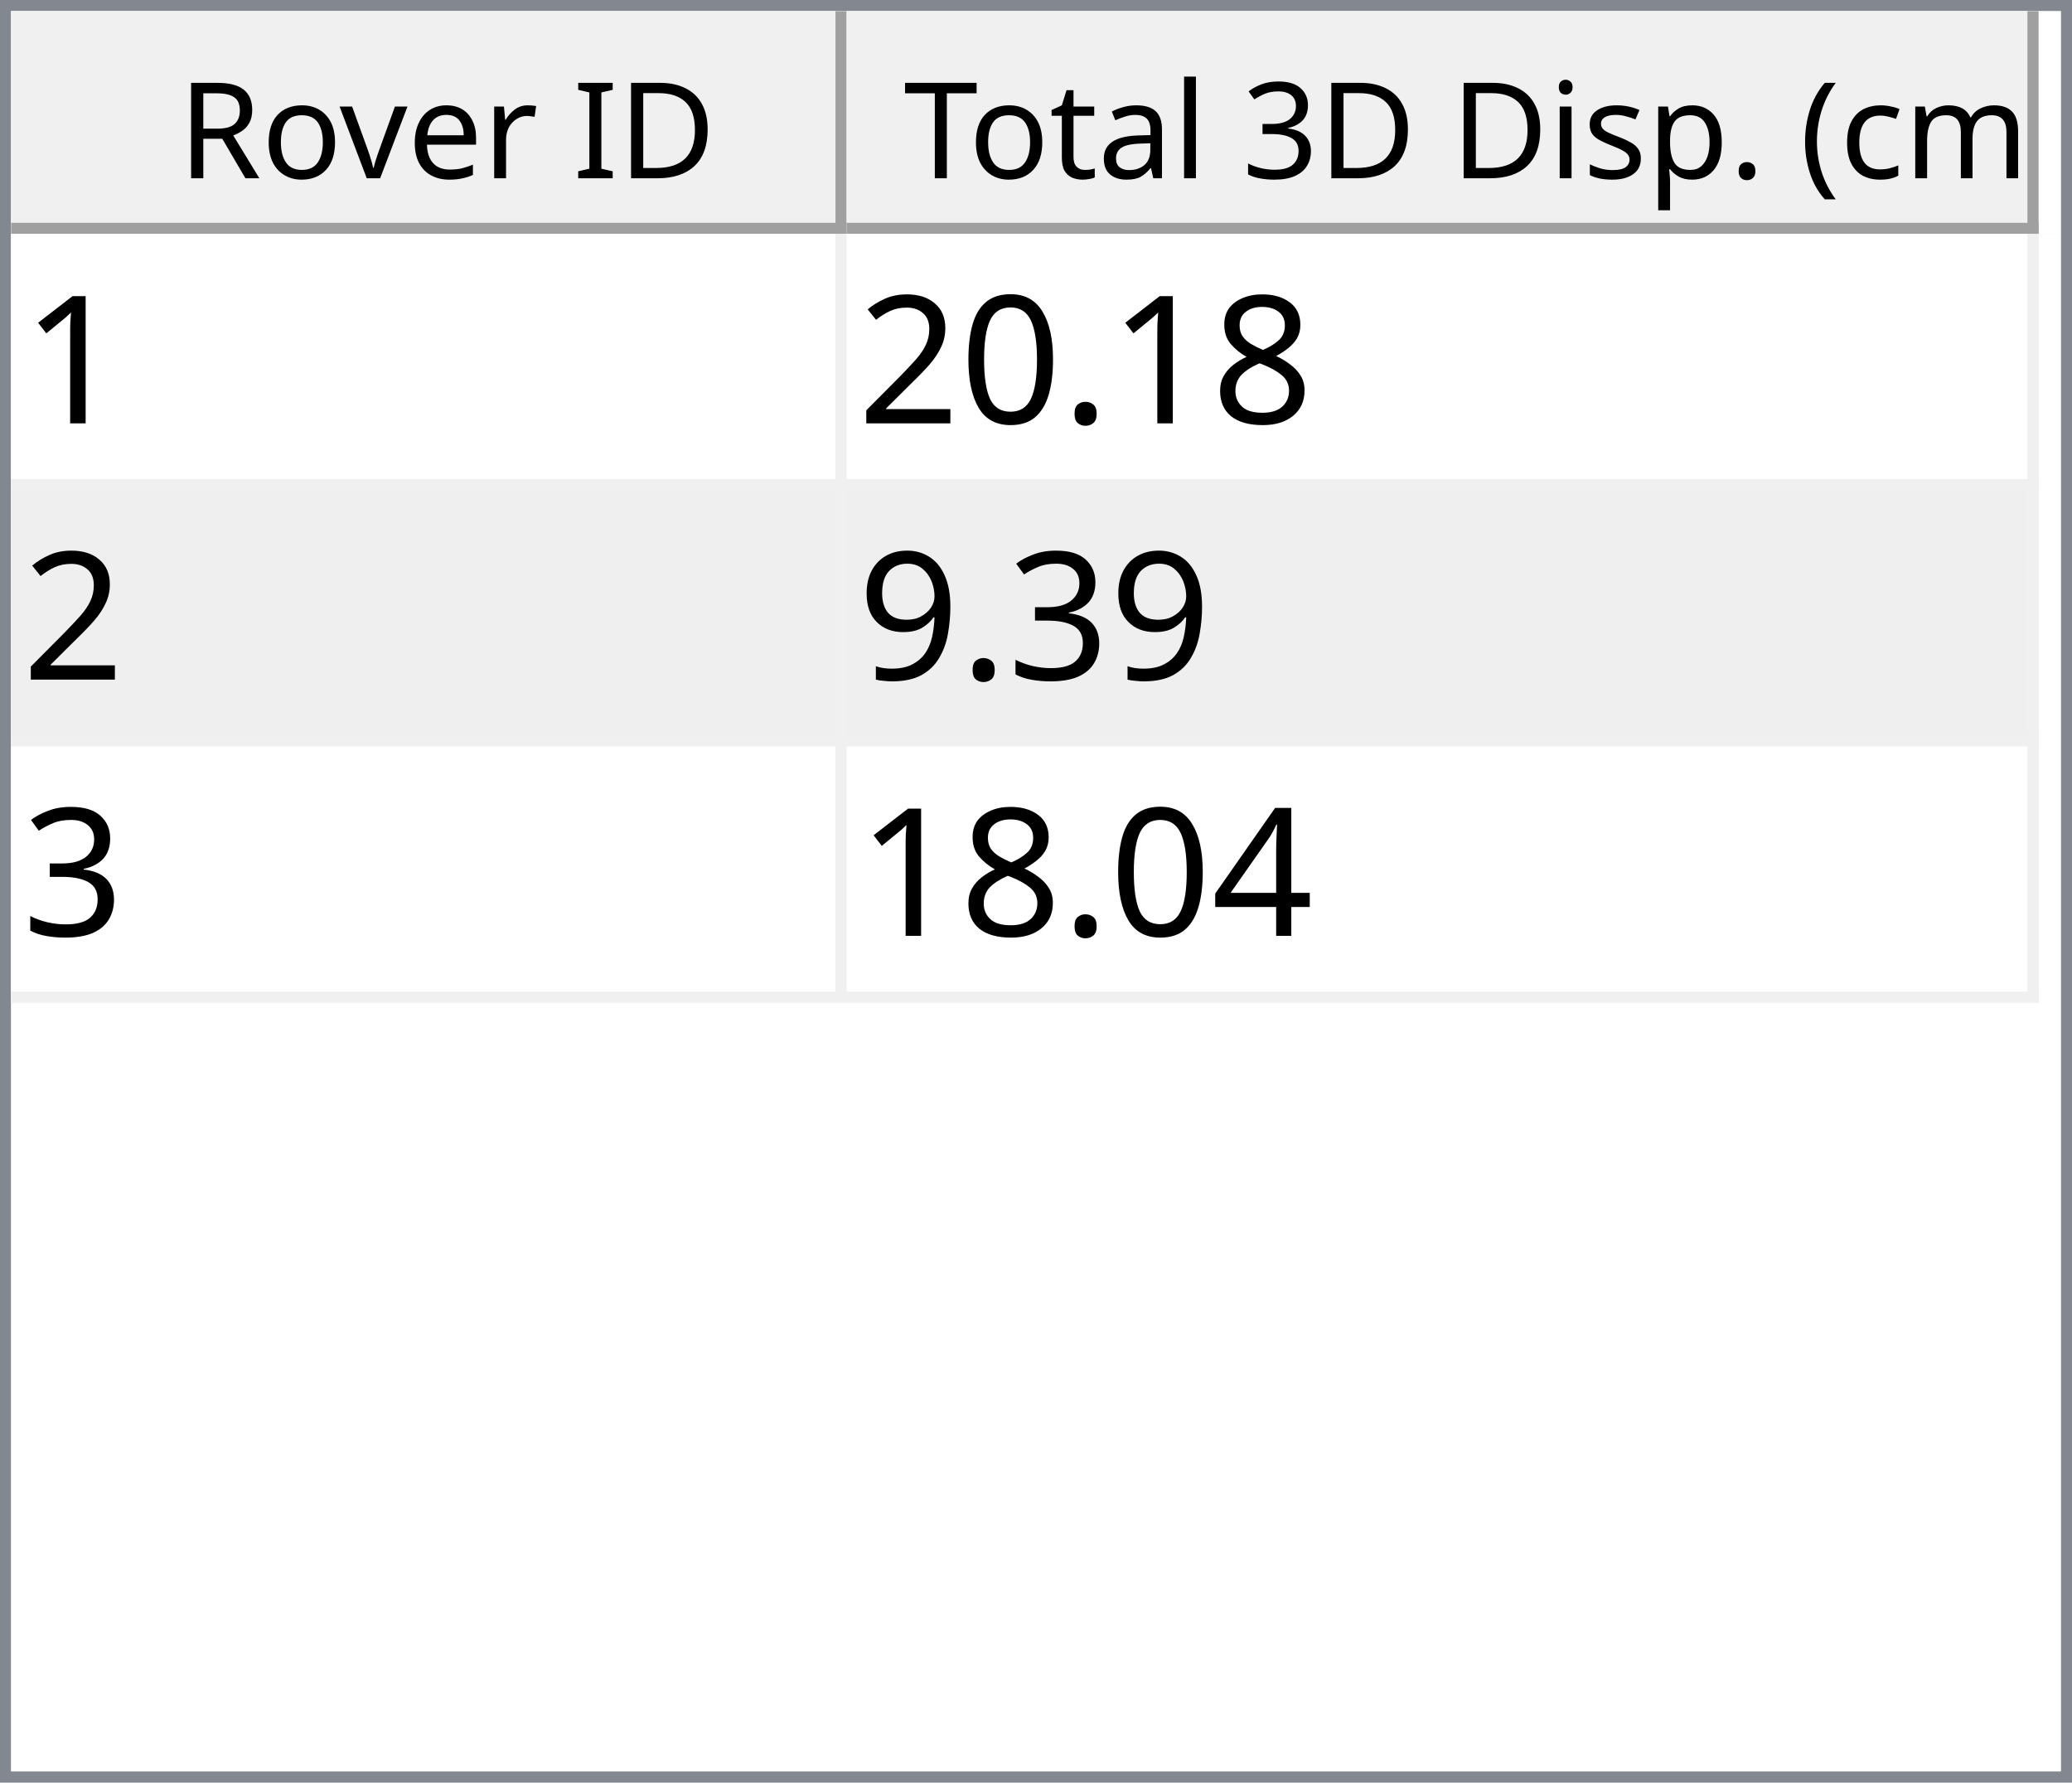
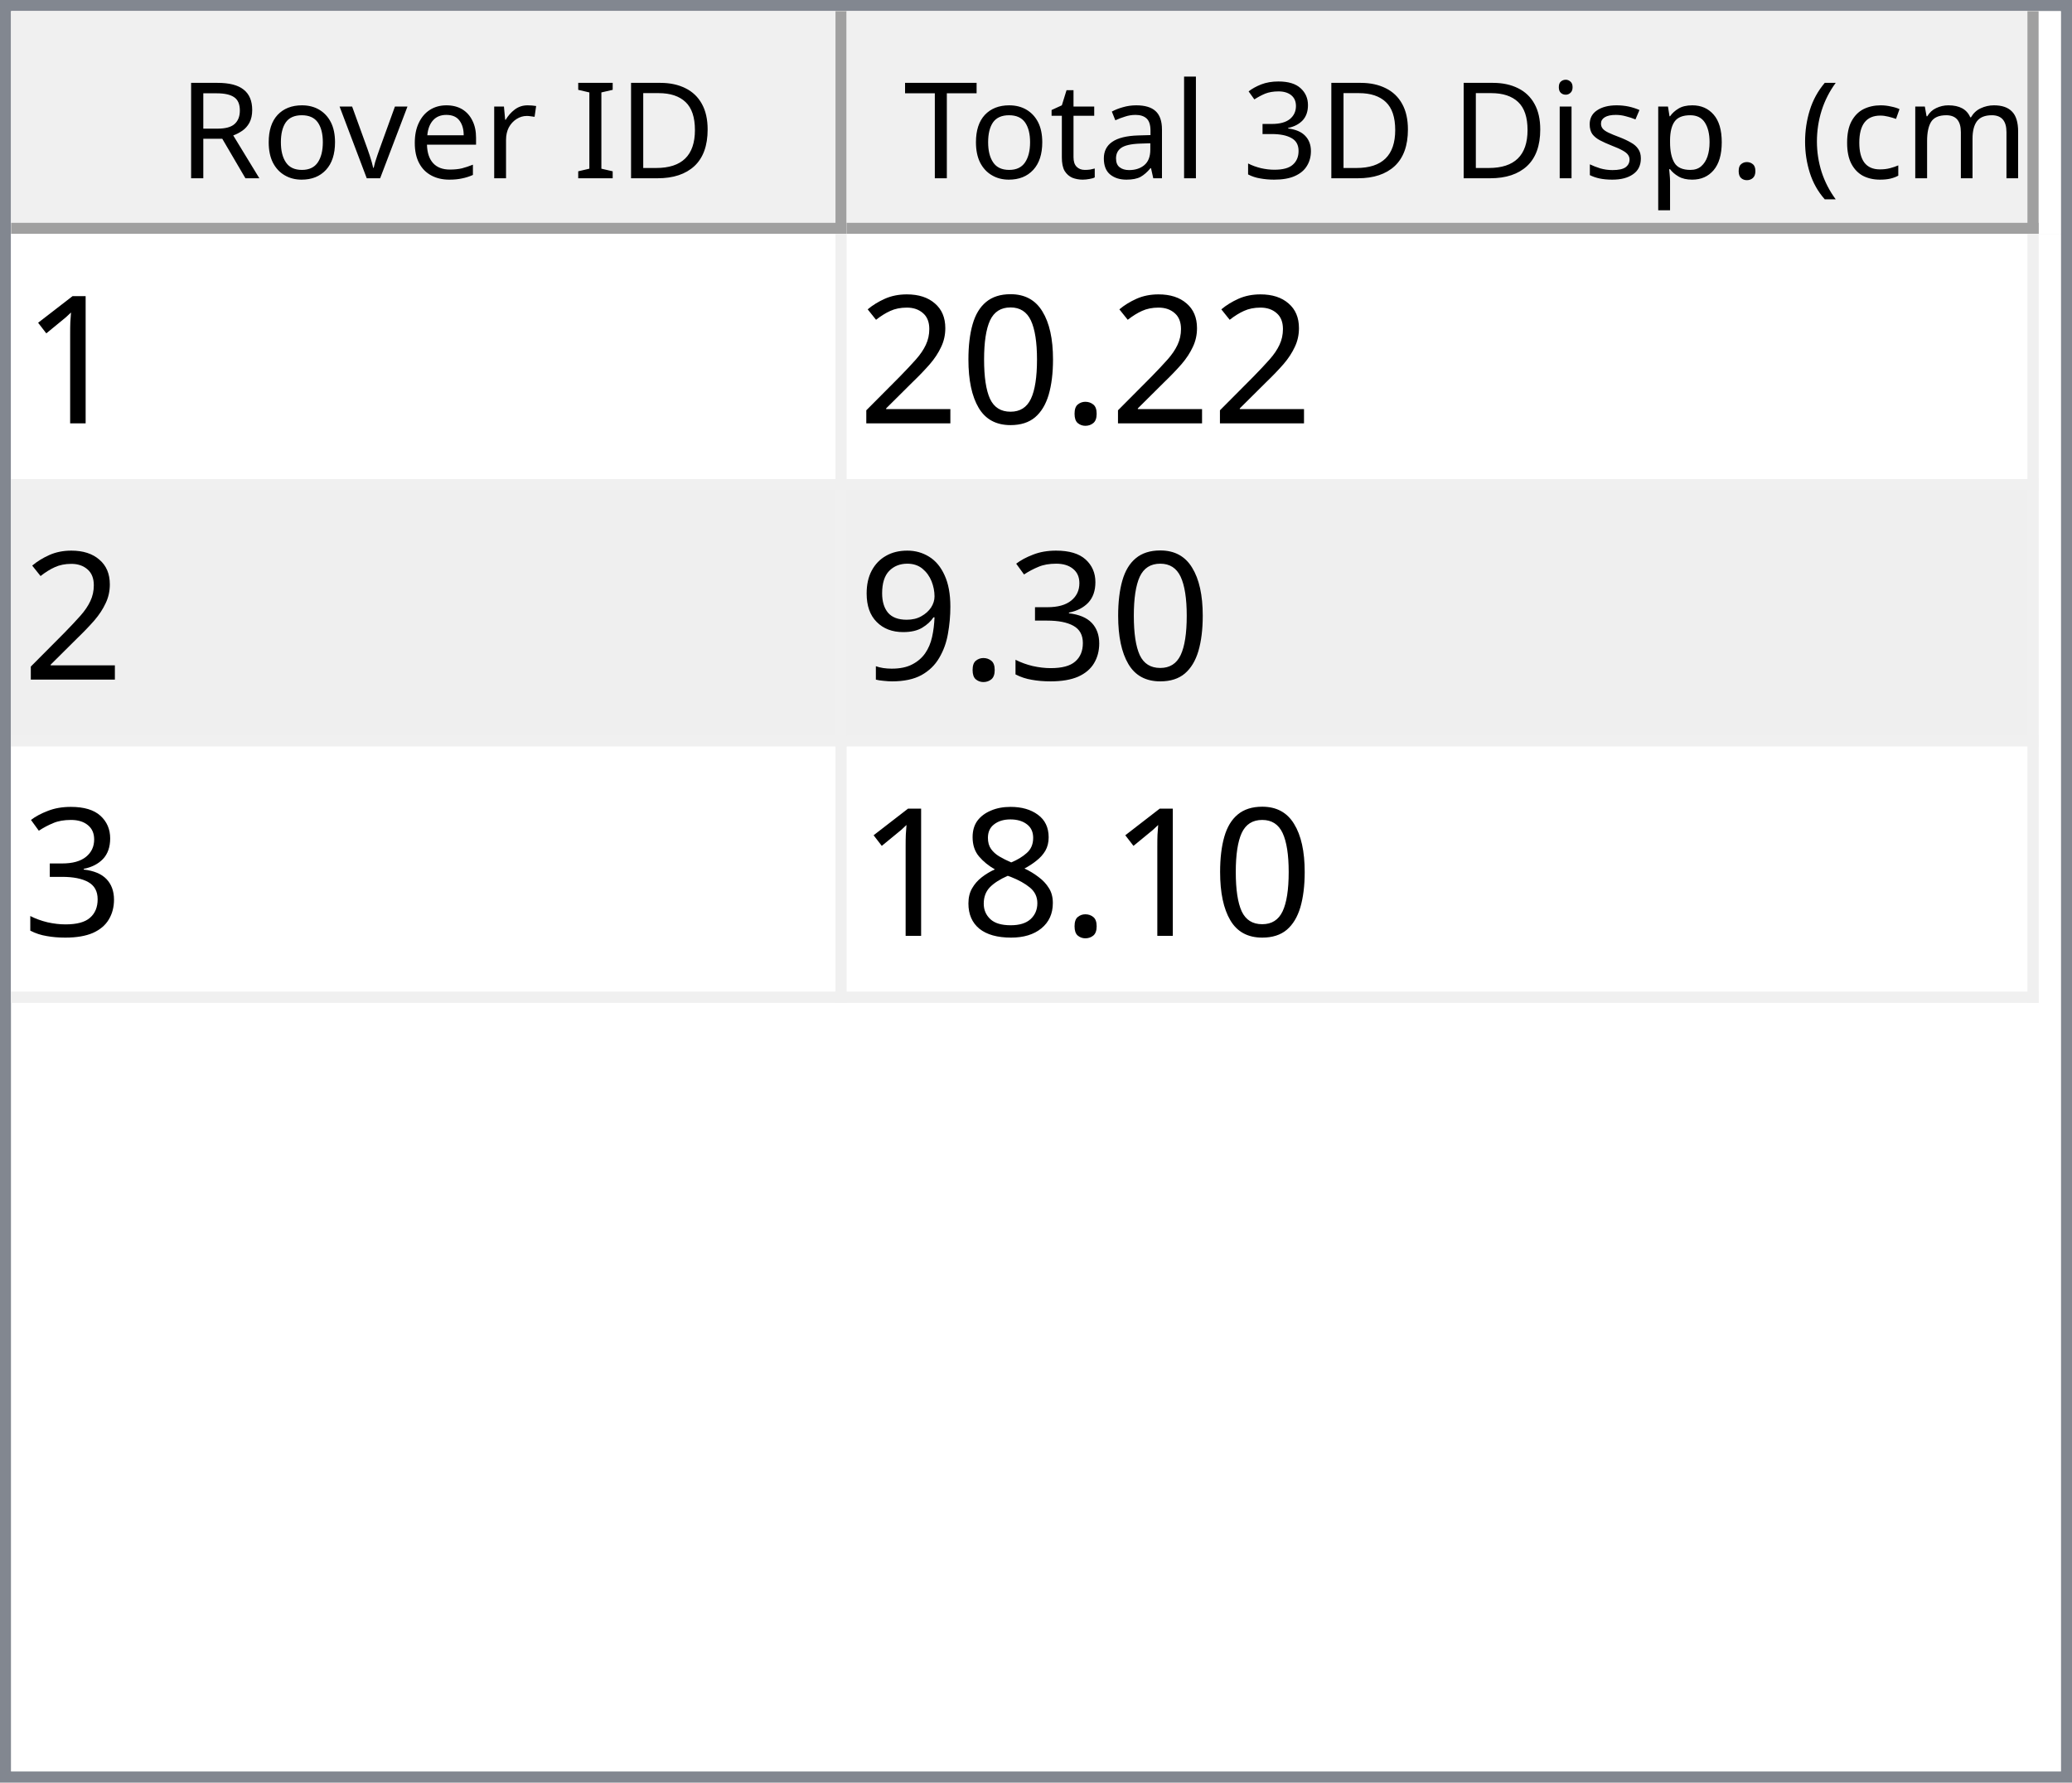
<svg xmlns="http://www.w3.org/2000/svg" style="fill-opacity:1; color-rendering:auto; color-interpolation:auto; text-rendering:auto; stroke:black; stroke-linecap:square; stroke-miterlimit:10; shape-rendering:auto; stroke-opacity:1; fill:black; stroke-dasharray:none; font-weight:normal; stroke-width:1; font-family:'Dialog'; font-style:normal; stroke-linejoin:miter; font-size:12px; stroke-dashoffset:0; image-rendering:auto;" width="186" height="160">
  <defs id="genericDefs" />
  <g>
    <defs id="defs1">
      <clipPath clipPathUnits="userSpaceOnUse" id="clipPath1">
        <path d="M0 0 L186 0 L186 160 L0 160 L0 0 Z" />
      </clipPath>
      <clipPath clipPathUnits="userSpaceOnUse" id="clipPath2">
        <path d="M0 0 L0 160 L186 160 L186 0 Z" />
      </clipPath>
      <clipPath clipPathUnits="userSpaceOnUse" id="clipPath3">
        <path d="M0 0 L0 20 L184 20 L184 0 Z" />
      </clipPath>
      <clipPath clipPathUnits="userSpaceOnUse" id="clipPath4">
        <path d="M0 0 L0 20 L75 20 L75 0 Z" />
      </clipPath>
      <clipPath clipPathUnits="userSpaceOnUse" id="clipPath5">
        <path d="M1 1 L1 19 L74 19 L74 1 Z" />
      </clipPath>
      <clipPath clipPathUnits="userSpaceOnUse" id="clipPath6">
        <path d="M0 0 L0 18 L73 18 L73 0 Z" />
      </clipPath>
      <clipPath clipPathUnits="userSpaceOnUse" id="clipPath7">
        <path d="M-0.5 -0.5 L-0.5 19.5 L74.5 19.5 L74.5 -0.5 Z" />
      </clipPath>
      <clipPath clipPathUnits="userSpaceOnUse" id="clipPath8">
        <path d="M0 0 L0 20 L107 20 L107 0 Z" />
      </clipPath>
      <clipPath clipPathUnits="userSpaceOnUse" id="clipPath9">
        <path d="M1 1 L1 19 L106 19 L106 1 Z" />
      </clipPath>
      <clipPath clipPathUnits="userSpaceOnUse" id="clipPath10">
        <path d="M0 0 L0 18 L105 18 L105 0 Z" />
      </clipPath>
      <clipPath clipPathUnits="userSpaceOnUse" id="clipPath11">
        <path d="M-0.5 -0.5 L-0.5 19.5 L106.5 19.5 L106.5 -0.5 Z" />
      </clipPath>
      <clipPath clipPathUnits="userSpaceOnUse" id="clipPath12">
        <path d="M0 0 L0 138 L184 138 L184 0 Z" />
      </clipPath>
      <clipPath clipPathUnits="userSpaceOnUse" id="clipPath13">
        <path d="M0 0 L0 69 L182 69 L182 0 Z" />
      </clipPath>
      <clipPath clipPathUnits="userSpaceOnUse" id="clipPath14">
        <path d="M-0.5 -0.5 L-0.5 68.5 L181.5 68.5 L181.5 -0.5 Z" />
      </clipPath>
      <clipPath clipPathUnits="userSpaceOnUse" id="clipPath15">
        <path d="M0 0 L0 22 L74 22 L74 0 Z" />
      </clipPath>
      <clipPath clipPathUnits="userSpaceOnUse" id="clipPath16">
        <path d="M0 0 L0 22 L106 22 L106 0 Z" />
      </clipPath>
      <font horiz-adv-x="64.551" id="font1">
        <font-face ascent="107.91" descent="25.098" units-per-em="100" style="font-style:normal; font-family:Segoe UI; font-weight:normal;" />
        <missing-glyph horiz-adv-x="64.551" d="M8.109 0 L8.109 68.266 L56.453 68.266 L56.453 0 L8.109 0 ZM15.328 7.234 L49.219 7.234 L49.219 61.031 L15.328 61.031 L15.328 7.234 Z" />
        <glyph unicode="D" horiz-adv-x="70.117" d="M9.188 0 L9.188 70.016 L28.516 70.016 Q65.531 70.016 65.531 35.891 Q65.531 19.672 55.25 9.836 Q44.969 0 27.734 0 L9.188 0 ZM17.391 62.594 L17.391 7.422 L27.828 7.422 Q41.609 7.422 49.273 14.797 Q56.938 22.172 56.938 35.688 Q56.938 62.594 28.328 62.594 L17.391 62.594 Z" />
        <glyph unicode="I" horiz-adv-x="26.611" d="M17.391 0 L9.188 0 L9.188 70.016 L17.391 70.016 L17.391 0 Z" />
        <glyph unicode=" " horiz-adv-x="27.393" d="" />
        <glyph unicode="r" horiz-adv-x="34.766" d="M34.188 41.891 Q32.078 43.5 28.125 43.5 Q23 43.5 19.555 38.672 Q16.109 33.844 16.109 25.484 L16.109 0 L8.109 0 L8.109 50 L16.109 50 L16.109 39.703 L16.312 39.703 Q18.016 44.969 21.531 47.922 Q25.047 50.875 29.391 50.875 Q32.516 50.875 34.188 50.203 L34.188 41.891 Z" />
        <glyph unicode="e" horiz-adv-x="52.295" d="M48.297 23 L12.984 23 Q13.188 14.656 17.484 10.109 Q21.781 5.562 29.297 5.562 Q37.75 5.562 44.828 11.141 L44.828 3.609 Q38.234 -1.172 27.391 -1.172 Q16.797 -1.172 10.742 5.641 Q4.688 12.453 4.688 24.812 Q4.688 36.469 11.305 43.82 Q17.922 51.172 27.734 51.172 Q37.547 51.172 42.922 44.828 Q48.297 38.484 48.297 27.203 L48.297 23 ZM40.094 29.781 Q40.047 36.719 36.75 40.578 Q33.453 44.438 27.594 44.438 Q21.922 44.438 17.969 40.383 Q14.016 36.328 13.094 29.781 L40.094 29.781 Z" />
        <glyph unicode="v" horiz-adv-x="47.9" d="M47.406 50 L27.484 0 L19.625 0 L0.688 50 L9.469 50 L22.172 13.672 Q23.578 9.672 23.922 6.688 L24.125 6.688 Q24.609 10.453 25.688 13.484 L38.969 50 L47.406 50 Z" />
        <glyph unicode="o" horiz-adv-x="58.594" d="M29 -1.172 Q17.922 -1.172 11.305 5.836 Q4.688 12.844 4.688 24.422 Q4.688 37.016 11.57 44.094 Q18.453 51.172 30.172 51.172 Q41.359 51.172 47.633 44.289 Q53.906 37.406 53.906 25.203 Q53.906 13.234 47.141 6.031 Q40.375 -1.172 29 -1.172 ZM29.594 44.438 Q21.875 44.438 17.383 39.188 Q12.891 33.938 12.891 24.703 Q12.891 15.828 17.43 10.695 Q21.969 5.562 29.594 5.562 Q37.359 5.562 41.531 10.594 Q45.703 15.625 45.703 24.906 Q45.703 34.281 41.531 39.359 Q37.359 44.438 29.594 44.438 Z" />
        <glyph unicode="R" horiz-adv-x="59.814" d="M59.375 0 L49.609 0 L37.891 19.625 Q36.281 22.359 34.766 24.289 Q33.25 26.219 31.664 27.438 Q30.078 28.656 28.25 29.219 Q26.422 29.781 24.125 29.781 L17.391 29.781 L17.391 0 L9.188 0 L9.188 70.016 L30.078 70.016 Q34.672 70.016 38.555 68.867 Q42.438 67.719 45.289 65.375 Q48.141 63.031 49.758 59.547 Q51.375 56.062 51.375 51.375 Q51.375 47.703 50.273 44.656 Q49.172 41.609 47.148 39.211 Q45.125 36.812 42.266 35.133 Q39.406 33.453 35.844 32.516 L35.844 32.328 Q37.594 31.547 38.891 30.547 Q40.188 29.547 41.359 28.18 Q42.531 26.812 43.68 25.078 Q44.828 23.344 46.234 21.047 L59.375 0 ZM17.391 62.594 L17.391 37.203 L28.516 37.203 Q31.594 37.203 34.203 38.133 Q36.812 39.062 38.719 40.797 Q40.625 42.531 41.703 45.047 Q42.781 47.562 42.781 50.688 Q42.781 56.297 39.141 59.445 Q35.5 62.594 28.609 62.594 L17.391 62.594 Z" />
        <glyph unicode=")" horiz-adv-x="30.176" d="M8.297 -15.922 L1.172 -15.922 Q16.406 2.344 16.406 26.812 Q16.406 51.469 1.078 70.016 L8.297 70.016 Q23.531 52.156 23.531 26.703 Q23.531 1.375 8.297 -15.922 Z" />
        <glyph unicode="m" horiz-adv-x="86.133" d="M79.109 0 L71.094 0 L71.094 28.719 Q71.094 37.016 68.531 40.727 Q65.969 44.438 59.906 44.438 Q54.781 44.438 51.195 39.75 Q47.609 35.062 47.609 28.516 L47.609 0 L39.594 0 L39.594 29.688 Q39.594 44.438 28.219 44.438 Q22.953 44.438 19.531 40.016 Q16.109 35.594 16.109 28.516 L16.109 0 L8.109 0 L8.109 50 L16.109 50 L16.109 42.094 L16.312 42.094 Q21.625 51.172 31.844 51.172 Q36.969 51.172 40.773 48.312 Q44.578 45.453 46 40.828 Q51.562 51.172 62.594 51.172 Q79.109 51.172 79.109 30.812 L79.109 0 Z" />
        <glyph unicode="c" horiz-adv-x="46.191" d="M42.188 2.297 Q36.422 -1.172 28.516 -1.172 Q17.828 -1.172 11.258 5.789 Q4.688 12.75 4.688 23.828 Q4.688 36.188 11.766 43.68 Q18.844 51.172 30.672 51.172 Q37.25 51.172 42.281 48.734 L42.281 40.531 Q36.719 44.438 30.375 44.438 Q22.703 44.438 17.797 38.945 Q12.891 33.453 12.891 24.516 Q12.891 15.719 17.508 10.641 Q22.125 5.562 29.891 5.562 Q36.422 5.562 42.188 9.906 L42.188 2.297 Z" />
        <glyph unicode="(" horiz-adv-x="30.176" d="M29.109 -15.922 L21.969 -15.922 Q6.844 1.375 6.844 26.703 Q6.844 52.156 21.969 70.016 L29.203 70.016 Q13.875 51.469 13.875 26.812 Q13.875 2.344 29.109 -15.922 Z" />
        <glyph unicode="." horiz-adv-x="21.68" d="M10.891 -1.078 Q8.641 -1.078 7.055 0.539 Q5.469 2.156 5.469 4.391 Q5.469 6.641 7.055 8.273 Q8.641 9.906 10.891 9.906 Q13.188 9.906 14.797 8.273 Q16.406 6.641 16.406 4.391 Q16.406 2.156 14.797 0.539 Q13.188 -1.078 10.891 -1.078 Z" />
        <glyph unicode="p" horiz-adv-x="58.789" d="M16.312 7.234 L16.109 7.234 L16.109 -23 L8.109 -23 L8.109 50 L16.109 50 L16.109 41.219 L16.312 41.219 Q22.219 51.172 33.594 51.172 Q43.266 51.172 48.688 44.461 Q54.109 37.75 54.109 26.469 Q54.109 13.922 48 6.375 Q41.891 -1.172 31.297 -1.172 Q21.578 -1.172 16.312 7.234 ZM16.109 27.391 L16.109 20.406 Q16.109 14.203 20.141 9.883 Q24.172 5.562 30.375 5.562 Q37.641 5.562 41.773 11.133 Q45.906 16.703 45.906 26.609 Q45.906 34.969 42.047 39.703 Q38.188 44.438 31.594 44.438 Q24.609 44.438 20.359 39.578 Q16.109 34.719 16.109 27.391 Z" />
        <glyph unicode="s" horiz-adv-x="42.432" d="M5.078 1.812 L5.078 10.406 Q11.625 5.562 19.484 5.562 Q30.031 5.562 30.031 12.594 Q30.031 14.594 29.125 15.992 Q28.219 17.391 26.68 18.461 Q25.141 19.531 23.07 20.383 Q21 21.234 18.609 22.172 Q15.281 23.484 12.766 24.828 Q10.25 26.172 8.57 27.859 Q6.891 29.547 6.031 31.695 Q5.172 33.844 5.172 36.719 Q5.172 40.234 6.789 42.945 Q8.406 45.656 11.086 47.484 Q13.766 49.312 17.211 50.242 Q20.656 51.172 24.312 51.172 Q30.812 51.172 35.938 48.922 L35.938 40.828 Q30.422 44.438 23.25 44.438 Q21 44.438 19.195 43.922 Q17.391 43.406 16.094 42.477 Q14.797 41.547 14.086 40.258 Q13.375 38.969 13.375 37.406 Q13.375 35.453 14.086 34.133 Q14.797 32.812 16.164 31.789 Q17.531 30.766 19.484 29.938 Q21.438 29.109 23.922 28.125 Q27.25 26.859 29.883 25.516 Q32.516 24.172 34.375 22.484 Q36.234 20.797 37.234 18.602 Q38.234 16.406 38.234 13.375 Q38.234 9.672 36.602 6.938 Q34.969 4.203 32.234 2.398 Q29.5 0.594 25.93 -0.289 Q22.359 -1.172 18.453 -1.172 Q10.75 -1.172 5.078 1.812 Z" />
        <glyph unicode="i" horiz-adv-x="24.219" d="M12.203 62.703 Q10.062 62.703 8.547 64.164 Q7.031 65.625 7.031 67.875 Q7.031 70.125 8.547 71.609 Q10.062 73.094 12.203 73.094 Q14.406 73.094 15.945 71.609 Q17.484 70.125 17.484 67.875 Q17.484 65.719 15.945 64.211 Q14.406 62.703 12.203 62.703 ZM16.109 0 L8.109 0 L8.109 50 L16.109 50 L16.109 0 Z" />
        <glyph unicode="3" horiz-adv-x="53.906" d="M46.531 19.828 Q46.531 15.094 44.75 11.211 Q42.969 7.328 39.719 4.57 Q36.469 1.812 31.93 0.297 Q27.391 -1.219 21.922 -1.219 Q11.922 -1.219 6 2.594 L6 11.188 Q13.094 5.609 22.219 5.609 Q25.875 5.609 28.828 6.539 Q31.781 7.469 33.906 9.227 Q36.031 10.984 37.18 13.477 Q38.328 15.969 38.328 19.094 Q38.328 32.812 18.797 32.812 L12.984 32.812 L12.984 39.594 L18.5 39.594 Q35.797 39.594 35.797 52.484 Q35.797 64.406 22.609 64.406 Q15.188 64.406 8.688 59.422 L8.688 67.188 Q15.375 71.188 24.609 71.188 Q29 71.188 32.57 69.969 Q36.141 68.75 38.68 66.555 Q41.219 64.359 42.609 61.281 Q44 58.203 44 54.5 Q44 40.672 30.031 36.719 L30.031 36.531 Q33.594 36.141 36.625 34.797 Q39.656 33.453 41.852 31.305 Q44.047 29.156 45.289 26.25 Q46.531 23.344 46.531 19.828 Z" />
        <glyph unicode="l" horiz-adv-x="24.219" d="M16.109 0 L8.109 0 L8.109 74.031 L16.109 74.031 L16.109 0 Z" />
        <glyph unicode="a" horiz-adv-x="50.879" d="M43.891 0 L35.891 0 L35.891 7.812 L35.688 7.812 Q30.469 -1.172 20.312 -1.172 Q12.844 -1.172 8.617 2.781 Q4.391 6.734 4.391 13.281 Q4.391 27.297 20.906 29.594 L35.891 31.688 Q35.891 44.438 25.594 44.438 Q16.547 44.438 9.281 38.281 L9.281 46.484 Q16.656 51.172 26.266 51.172 Q43.891 51.172 43.891 32.516 L43.891 0 ZM35.891 25.297 L23.828 23.641 Q18.266 22.859 15.43 20.875 Q12.594 18.891 12.594 13.875 Q12.594 10.203 15.211 7.883 Q17.828 5.562 22.172 5.562 Q28.125 5.562 32.008 9.742 Q35.891 13.922 35.891 20.312 L35.891 25.297 Z" />
        <glyph unicode="t" horiz-adv-x="33.887" d="M31.297 0.484 Q28.469 -1.078 23.828 -1.078 Q10.688 -1.078 10.688 13.578 L10.688 43.172 L2.094 43.172 L2.094 50 L10.688 50 L10.688 62.203 L18.703 64.797 L18.703 50 L31.297 50 L31.297 43.172 L18.703 43.172 L18.703 14.984 Q18.703 9.969 20.414 7.82 Q22.125 5.672 26.078 5.672 Q29.109 5.672 31.297 7.328 L31.297 0.484 Z" />
        <glyph unicode="T" horiz-adv-x="52.393" d="M50.594 62.594 L30.375 62.594 L30.375 0 L22.172 0 L22.172 62.594 L2 62.594 L2 70.016 L50.594 70.016 L50.594 62.594 Z" />
      </font>
      <font horiz-adv-x="75.0" id="font2">
        <font-face ascent="100.537" descent="21.973" units-per-em="100" style="font-style:normal; font-family:sans-serif; font-weight:normal;" />
        <missing-glyph horiz-adv-x="75.0" d="M12.5 0 L12.5 62.5 L62.5 62.5 L62.5 0 L12.5 0 ZM14.062 1.562 L60.938 1.562 L60.938 60.938 L14.062 60.938 L14.062 1.562 Z" />
        <glyph unicode="1" horiz-adv-x="55.615" d="M37.25 0 L28.469 0 L28.469 56 Q25.297 52.984 20.141 49.953 Q14.984 46.922 10.891 45.406 L10.891 53.906 Q18.266 57.375 23.781 62.305 Q29.297 67.234 31.594 71.875 L37.25 71.875 L37.25 0 Z" />
-         <glyph unicode="8" horiz-adv-x="55.615" d="M17.672 38.812 Q12.203 40.828 9.57 44.539 Q6.938 48.25 6.938 53.422 Q6.938 61.234 12.555 66.555 Q18.172 71.875 27.484 71.875 Q36.859 71.875 42.578 66.43 Q48.297 60.984 48.297 53.172 Q48.297 48.188 45.68 44.508 Q43.062 40.828 37.75 38.812 Q44.344 36.672 47.781 31.883 Q51.219 27.094 51.219 20.453 Q51.219 11.281 44.727 5.031 Q38.234 -1.219 27.641 -1.219 Q17.047 -1.219 10.547 5.055 Q4.047 11.328 4.047 20.703 Q4.047 27.688 7.594 32.398 Q11.141 37.109 17.672 38.812 ZM15.922 53.719 Q15.922 48.641 19.195 45.414 Q22.469 42.188 27.688 42.188 Q32.766 42.188 36.016 45.383 Q39.266 48.578 39.266 53.219 Q39.266 58.062 35.914 61.359 Q32.562 64.656 27.594 64.656 Q22.562 64.656 19.242 61.43 Q15.922 58.203 15.922 53.719 ZM13.094 20.656 Q13.094 16.891 14.875 13.375 Q16.656 9.859 20.172 7.93 Q23.688 6 27.734 6 Q34.031 6 38.133 10.055 Q42.234 14.109 42.234 20.359 Q42.234 26.703 38.016 30.859 Q33.797 35.016 27.438 35.016 Q21.234 35.016 17.164 30.914 Q13.094 26.812 13.094 20.656 Z" />
        <glyph unicode="." horiz-adv-x="27.783" d="M9.078 0 L9.078 10.016 L19.094 10.016 L19.094 0 L9.078 0 Z" />
        <glyph unicode="0" horiz-adv-x="55.615" d="M4.156 35.297 Q4.156 48 6.766 55.742 Q9.375 63.484 14.523 67.68 Q19.672 71.875 27.484 71.875 Q33.25 71.875 37.594 69.555 Q41.938 67.234 44.773 62.867 Q47.609 58.5 49.219 52.227 Q50.828 45.953 50.828 35.297 Q50.828 22.703 48.242 14.969 Q45.656 7.234 40.508 3.008 Q35.359 -1.219 27.484 -1.219 Q17.141 -1.219 11.234 6.203 Q4.156 15.141 4.156 35.297 ZM13.188 35.297 Q13.188 17.672 17.312 11.836 Q21.438 6 27.484 6 Q33.547 6 37.672 11.859 Q41.797 17.719 41.797 35.297 Q41.797 52.984 37.672 58.789 Q33.547 64.594 27.391 64.594 Q21.344 64.594 17.719 59.469 Q13.188 52.938 13.188 35.297 Z" />
        <glyph unicode="2" horiz-adv-x="55.615" d="M50.344 8.453 L50.344 0 L3.031 0 Q2.938 3.172 4.047 6.109 Q5.859 10.938 9.836 15.625 Q13.812 20.312 21.344 26.469 Q33.016 36.031 37.117 41.625 Q41.219 47.219 41.219 52.203 Q41.219 57.422 37.477 61.008 Q33.734 64.594 27.734 64.594 Q21.391 64.594 17.578 60.789 Q13.766 56.984 13.719 50.25 L4.688 51.172 Q5.609 61.281 11.664 66.578 Q17.719 71.875 27.938 71.875 Q38.234 71.875 44.242 66.164 Q50.25 60.453 50.25 52 Q50.25 47.703 48.492 43.555 Q46.734 39.406 42.656 34.812 Q38.578 30.219 29.109 22.219 Q21.188 15.578 18.945 13.211 Q16.703 10.844 15.234 8.453 L50.344 8.453 Z" />
        <glyph unicode="3" horiz-adv-x="55.615" d="M4.203 18.891 L12.984 20.062 Q14.5 12.594 18.141 9.297 Q21.781 6 27 6 Q33.203 6 37.477 10.297 Q41.75 14.594 41.75 20.953 Q41.75 27 37.797 30.93 Q33.844 34.859 27.734 34.859 Q25.25 34.859 21.531 33.891 L22.516 41.609 Q23.391 41.5 23.922 41.5 Q29.547 41.5 34.039 44.43 Q38.531 47.359 38.531 53.469 Q38.531 58.297 35.258 61.477 Q31.984 64.656 26.812 64.656 Q21.688 64.656 18.266 61.43 Q14.844 58.203 13.875 51.766 L5.078 53.328 Q6.688 62.156 12.398 67.016 Q18.109 71.875 26.609 71.875 Q32.469 71.875 37.398 69.359 Q42.328 66.844 44.945 62.5 Q47.562 58.156 47.562 53.266 Q47.562 48.641 45.07 44.828 Q42.578 41.016 37.703 38.766 Q44.047 37.312 47.562 32.695 Q51.078 28.078 51.078 21.141 Q51.078 11.766 44.242 5.25 Q37.406 -1.266 26.953 -1.266 Q17.531 -1.266 11.305 4.352 Q5.078 9.969 4.203 18.891 Z" />
        <glyph unicode="9" horiz-adv-x="55.615" d="M5.469 16.547 L13.922 17.328 Q14.984 11.375 18.016 8.688 Q21.047 6 25.781 6 Q29.828 6 32.883 7.859 Q35.938 9.719 37.891 12.82 Q39.844 15.922 41.164 21.195 Q42.484 26.469 42.484 31.938 Q42.484 32.516 42.438 33.688 Q39.797 29.5 35.234 26.883 Q30.672 24.266 25.344 24.266 Q16.453 24.266 10.305 30.711 Q4.156 37.156 4.156 47.703 Q4.156 58.594 10.578 65.234 Q17 71.875 26.656 71.875 Q33.641 71.875 39.43 68.117 Q45.219 64.359 48.219 57.398 Q51.219 50.438 51.219 37.25 Q51.219 23.531 48.242 15.406 Q45.266 7.281 39.383 3.031 Q33.5 -1.219 25.594 -1.219 Q17.188 -1.219 11.867 3.445 Q6.547 8.109 5.469 16.547 ZM41.453 48.141 Q41.453 55.719 37.43 60.156 Q33.406 64.594 27.734 64.594 Q21.875 64.594 17.531 59.812 Q13.188 55.031 13.188 47.406 Q13.188 40.578 17.312 36.305 Q21.438 32.031 27.484 32.031 Q33.594 32.031 37.523 36.305 Q41.453 40.578 41.453 48.141 Z" />
-         <glyph unicode="4" horiz-adv-x="55.615" d="M32.328 0 L32.328 17.141 L1.266 17.141 L1.266 25.203 L33.938 71.578 L41.109 71.578 L41.109 25.203 L50.781 25.203 L50.781 17.141 L41.109 17.141 L41.109 0 L32.328 0 ZM32.328 25.203 L32.328 57.469 L9.906 25.203 L32.328 25.203 Z" />
+         <glyph unicode="8" horiz-adv-x="55.615" d="M17.672 38.812 Q12.203 40.828 9.57 44.539 Q6.938 48.25 6.938 53.422 Q6.938 61.234 12.555 66.555 Q18.172 71.875 27.484 71.875 Q36.859 71.875 42.578 66.43 Q48.297 60.984 48.297 53.172 Q48.297 48.188 45.68 44.508 Q43.062 40.828 37.75 38.812 Q44.344 36.672 47.781 31.883 Q51.219 27.094 51.219 20.453 Q51.219 11.281 44.727 5.031 Q38.234 -1.219 27.641 -1.219 Q17.047 -1.219 10.547 5.055 Q4.047 11.328 4.047 20.703 Q4.047 27.688 7.594 32.398 Q11.141 37.109 17.672 38.812 ZM15.922 53.719 Q15.922 48.641 19.195 45.414 Q22.469 42.188 27.688 42.188 Q32.766 42.188 36.016 45.383 Q39.266 48.578 39.266 53.219 Q39.266 58.062 35.914 61.359 Q32.562 64.656 27.594 64.656 Q22.562 64.656 19.242 61.43 Q15.922 58.203 15.922 53.719 ZM13.094 20.656 Q13.094 16.891 14.875 13.375 Q16.656 9.859 20.172 7.93 Q23.688 6 27.734 6 Q34.031 6 38.133 10.055 Q42.234 14.109 42.234 20.359 Q42.234 26.703 38.016 30.859 Q33.797 35.016 27.438 35.016 Q21.234 35.016 17.164 30.914 Q13.094 26.812 13.094 20.656 Z" />
      </font>
    </defs>
    <g style="fill:white; stroke:white;">
      <rect x="0" y="0" width="186" style="clip-path:url(#clipPath1); stroke:none;" height="160" />
    </g>
    <g style="fill:white; text-rendering:optimizeSpeed; color-rendering:optimizeSpeed; image-rendering:optimizeSpeed; shape-rendering:crispEdges; stroke:white; color-interpolation:sRGB;">
      <rect x="0" width="186" height="160" y="0" style="stroke:none;" />
      <path style="stroke:none;" d="M0 160 L186 160 L186 0 L0 0 Z" />
    </g>
    <g style="fill:rgb(240,240,240); font-family:'Segoe UI'; stroke:rgb(240,240,240);">
      <rect x="0" y="0" width="186" style="clip-path:url(#clipPath2); stroke:none;" height="160" />
    </g>
    <g style="fill:rgb(130,135,144); font-family:'Segoe UI'; stroke:rgb(130,135,144);">
      <path d="M0 0 L186 0 L186 160 L0 160 L0 0 ZM1 1 L185 1 L185 159 L1 159 L1 1 Z" style="fill-rule:evenodd; clip-path:url(#clipPath2); stroke:none;" />
    </g>
    <g style="fill:white; font-family:'Segoe UI'; stroke:white;" transform="translate(1,1)">
      <rect x="0" y="0" width="184" style="clip-path:url(#clipPath3); stroke:none;" height="20" />
    </g>
    <g style="fill:rgb(240,240,240); font-family:'Segoe UI'; stroke:rgb(240,240,240);" transform="translate(1,1)">
      <rect x="0" y="0" width="75" style="clip-path:url(#clipPath4); stroke:none;" height="20" />
    </g>
    <g style="font-family:'Segoe UI';" transform="translate(2,2)">
      <text x="14" xml:space="preserve" y="14" style="clip-path:url(#clipPath6); stroke:none;">Rover ID</text>
    </g>
    <g style="fill:rgb(160,160,160); font-family:'Segoe UI'; stroke:rgb(160,160,160); stroke-linejoin:bevel;" transform="translate(1.5,1.5)">
      <line x1="74" x2="74" y1="0" style="fill:none; clip-path:url(#clipPath7);" y2="19" />
    </g>
    <g style="fill:rgb(160,160,160); font-family:'Segoe UI'; stroke:rgb(160,160,160); stroke-linejoin:bevel;" transform="matrix(1,0,0,1,1,1) translate(0.5,0.5)">
      <line x1="0" x2="74" y1="19" style="fill:none; clip-path:url(#clipPath7);" y2="19" />
    </g>
    <g style="fill:rgb(240,240,240); font-family:'Segoe UI'; stroke:rgb(240,240,240);" transform="translate(76,1)">
      <rect x="0" y="0" width="107" style="clip-path:url(#clipPath8); stroke:none;" height="20" />
    </g>
    <g style="font-family:'Segoe UI';" transform="translate(77,2)">
      <text x="1" xml:space="preserve" y="14" style="clip-path:url(#clipPath10); stroke:none;"> Total 3D Disp. (cm)</text>
    </g>
    <g style="fill:rgb(160,160,160); font-family:'Segoe UI'; stroke:rgb(160,160,160); stroke-linejoin:bevel;" transform="translate(76.5,1.5)">
      <line x1="106" x2="106" y1="0" style="fill:none; clip-path:url(#clipPath11);" y2="19" />
    </g>
    <g style="fill:rgb(160,160,160); font-family:'Segoe UI'; stroke:rgb(160,160,160); stroke-linejoin:bevel;" transform="matrix(1,0,0,1,76,1) translate(0.5,0.5)">
      <line x1="0" x2="106" y1="19" style="fill:none; clip-path:url(#clipPath11);" y2="19" />
    </g>
    <g style="fill:white; font-family:'Segoe UI'; stroke:white;" transform="translate(1,21)">
      <rect x="0" y="0" width="184" style="clip-path:url(#clipPath12); stroke:none;" height="138" />
    </g>
    <g style="fill:rgb(240,240,240); font-size:16px; font-family:sans-serif; stroke:rgb(240,240,240);" transform="translate(1,21)">
      <rect x="0" y="0" width="182" style="clip-path:url(#clipPath13); stroke:none;" height="69" />
      <line transform="translate(0.5,0.5)" x1="0" x2="181" y1="22" style="clip-path:url(#clipPath14); fill:none; stroke-linejoin:bevel;" y2="22" />
    </g>
    <g transform="matrix(1,0,0,1,1,21) translate(0.5,0.5)" style="fill:rgb(240,240,240); font-size:16px; font-family:sans-serif; stroke:rgb(240,240,240); stroke-linejoin:bevel;">
      <line x1="0" x2="181" y1="45" style="fill:none; clip-path:url(#clipPath14);" y2="45" />
    </g>
    <g transform="matrix(1,0,0,1,1,21) translate(0.5,0.5)" style="fill:rgb(240,240,240); font-size:16px; font-family:sans-serif; stroke:rgb(240,240,240); stroke-linejoin:bevel;">
      <line x1="0" x2="181" y1="68" style="fill:none; clip-path:url(#clipPath14);" y2="68" />
    </g>
    <g transform="matrix(1,0,0,1,1,21) translate(0.5,0.5)" style="fill:rgb(240,240,240); font-size:16px; font-family:sans-serif; stroke:rgb(240,240,240); stroke-linejoin:bevel;">
      <line x1="74" x2="74" y1="0" style="fill:none; clip-path:url(#clipPath14);" y2="68" />
    </g>
    <g transform="matrix(1,0,0,1,1,21) translate(0.5,0.5)" style="fill:rgb(240,240,240); font-size:16px; font-family:sans-serif; stroke:rgb(240,240,240); stroke-linejoin:bevel;">
      <line x1="181" x2="181" y1="0" style="fill:none; clip-path:url(#clipPath14);" y2="68" />
    </g>
    <g style="fill:white; font-size:16px; font-family:sans-serif; stroke:white;" transform="matrix(1,0,0,1,1,21)">
      <rect x="0" y="0" width="74" style="clip-path:url(#clipPath15); stroke:none;" height="22" />
      <text x="1" y="17" style="fill:black; clip-path:url(#clipPath15); stroke:none;" xml:space="preserve">1</text>
    </g>
    <g style="fill:white; font-size:16px; font-family:sans-serif; stroke:white;" transform="matrix(1,0,0,1,1,21) translate(75,0)">
      <rect x="0" y="0" width="106" style="clip-path:url(#clipPath16); stroke:none;" height="22" />
-       <text x="1" y="17" style="fill:black; clip-path:url(#clipPath16); stroke:none;" xml:space="preserve">20.18</text>
+       <text x="1" y="17" style="fill:black; clip-path:url(#clipPath16); stroke:none;" xml:space="preserve">20.22</text>
    </g>
    <g style="fill:rgb(239,239,239); font-size:16px; font-family:sans-serif; stroke:rgb(239,239,239);" transform="matrix(1,0,0,1,1,21) translate(0,23)">
      <rect x="0" y="0" width="74" style="clip-path:url(#clipPath15); stroke:none;" height="22" />
      <text x="1" y="17" style="fill:black; clip-path:url(#clipPath15); stroke:none;" xml:space="preserve">2</text>
    </g>
    <g style="fill:rgb(239,239,239); font-size:16px; font-family:sans-serif; stroke:rgb(239,239,239);" transform="matrix(1,0,0,1,1,21) translate(75,23)">
      <rect x="0" y="0" width="106" style="clip-path:url(#clipPath16); stroke:none;" height="22" />
-       <text x="1" y="17" style="fill:black; clip-path:url(#clipPath16); stroke:none;" xml:space="preserve">9.39</text>
+       <text x="1" y="17" style="fill:black; clip-path:url(#clipPath16); stroke:none;" xml:space="preserve">9.30</text>
    </g>
    <g style="fill:white; font-size:16px; font-family:sans-serif; stroke:white;" transform="matrix(1,0,0,1,1,21) translate(0,46)">
      <rect x="0" y="0" width="74" style="clip-path:url(#clipPath15); stroke:none;" height="22" />
      <text x="1" y="17" style="fill:black; clip-path:url(#clipPath15); stroke:none;" xml:space="preserve">3</text>
    </g>
    <g style="fill:white; font-size:16px; font-family:sans-serif; stroke:white;" transform="matrix(1,0,0,1,1,21) translate(75,46)">
      <rect x="0" y="0" width="106" style="clip-path:url(#clipPath16); stroke:none;" height="22" />
-       <text x="1" y="17" style="fill:black; clip-path:url(#clipPath16); stroke:none;" xml:space="preserve">18.04</text>
+       <text x="1" y="17" style="fill:black; clip-path:url(#clipPath16); stroke:none;" xml:space="preserve">18.10</text>
    </g>
  </g>
</svg>
